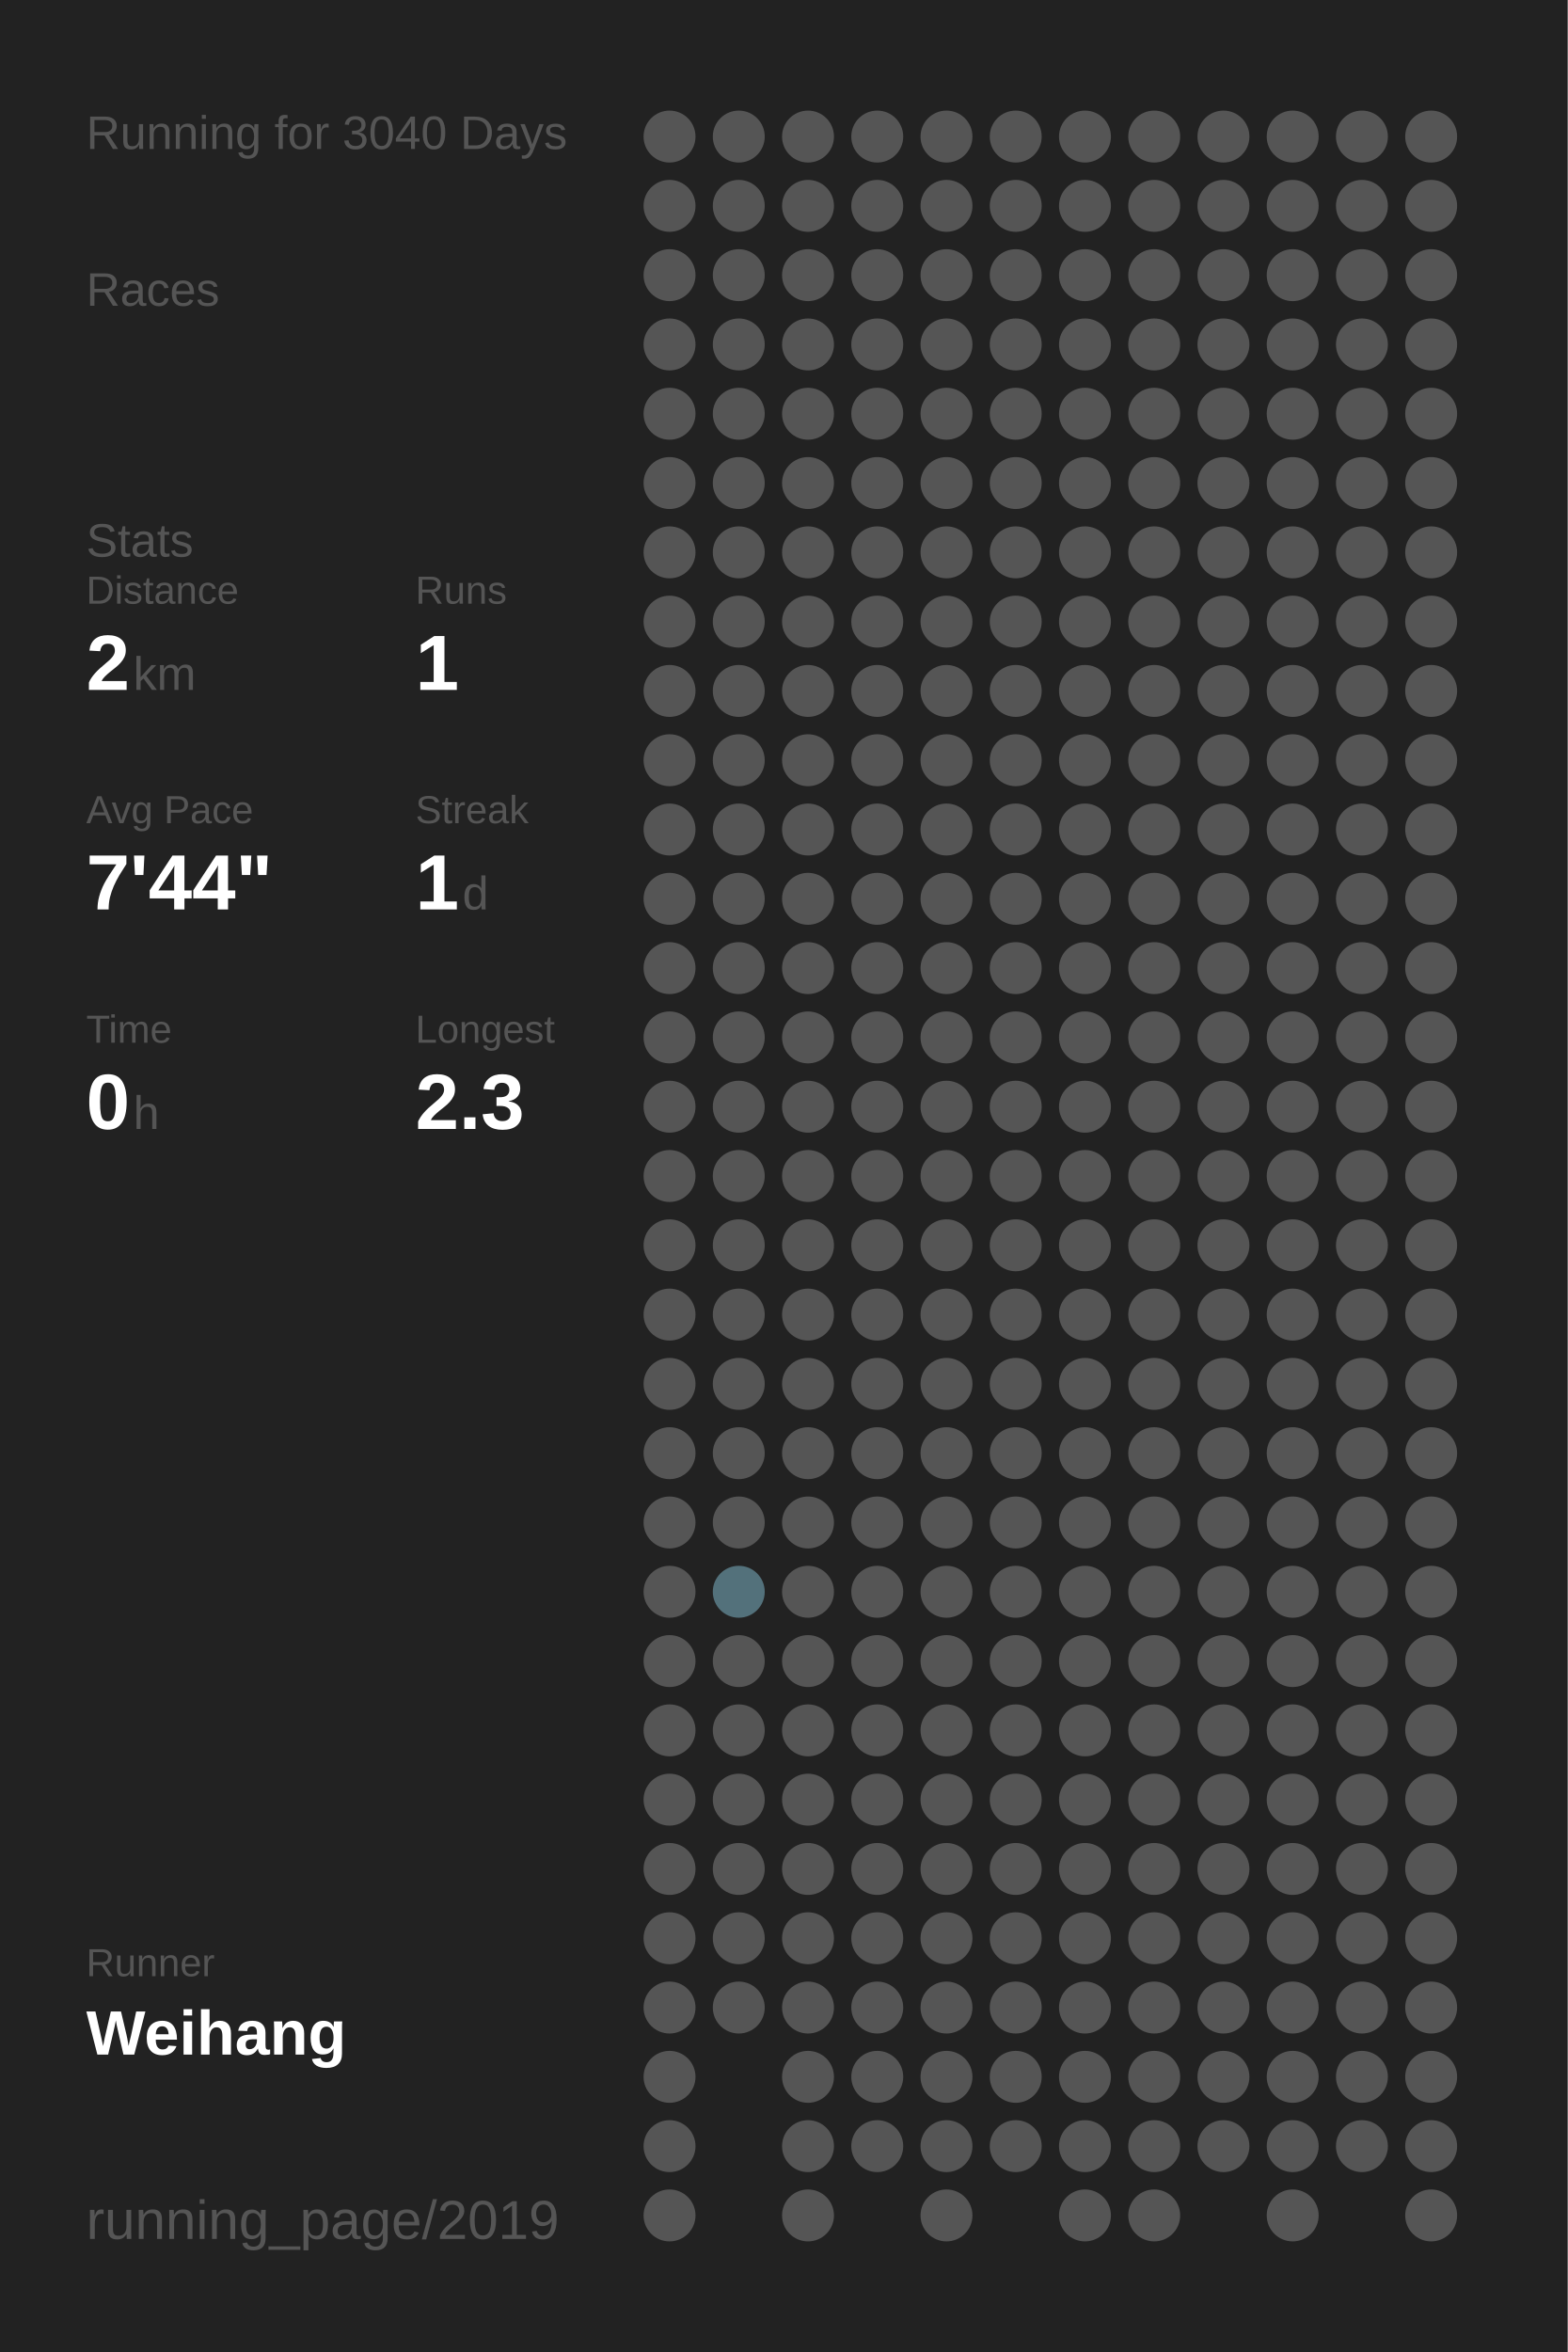
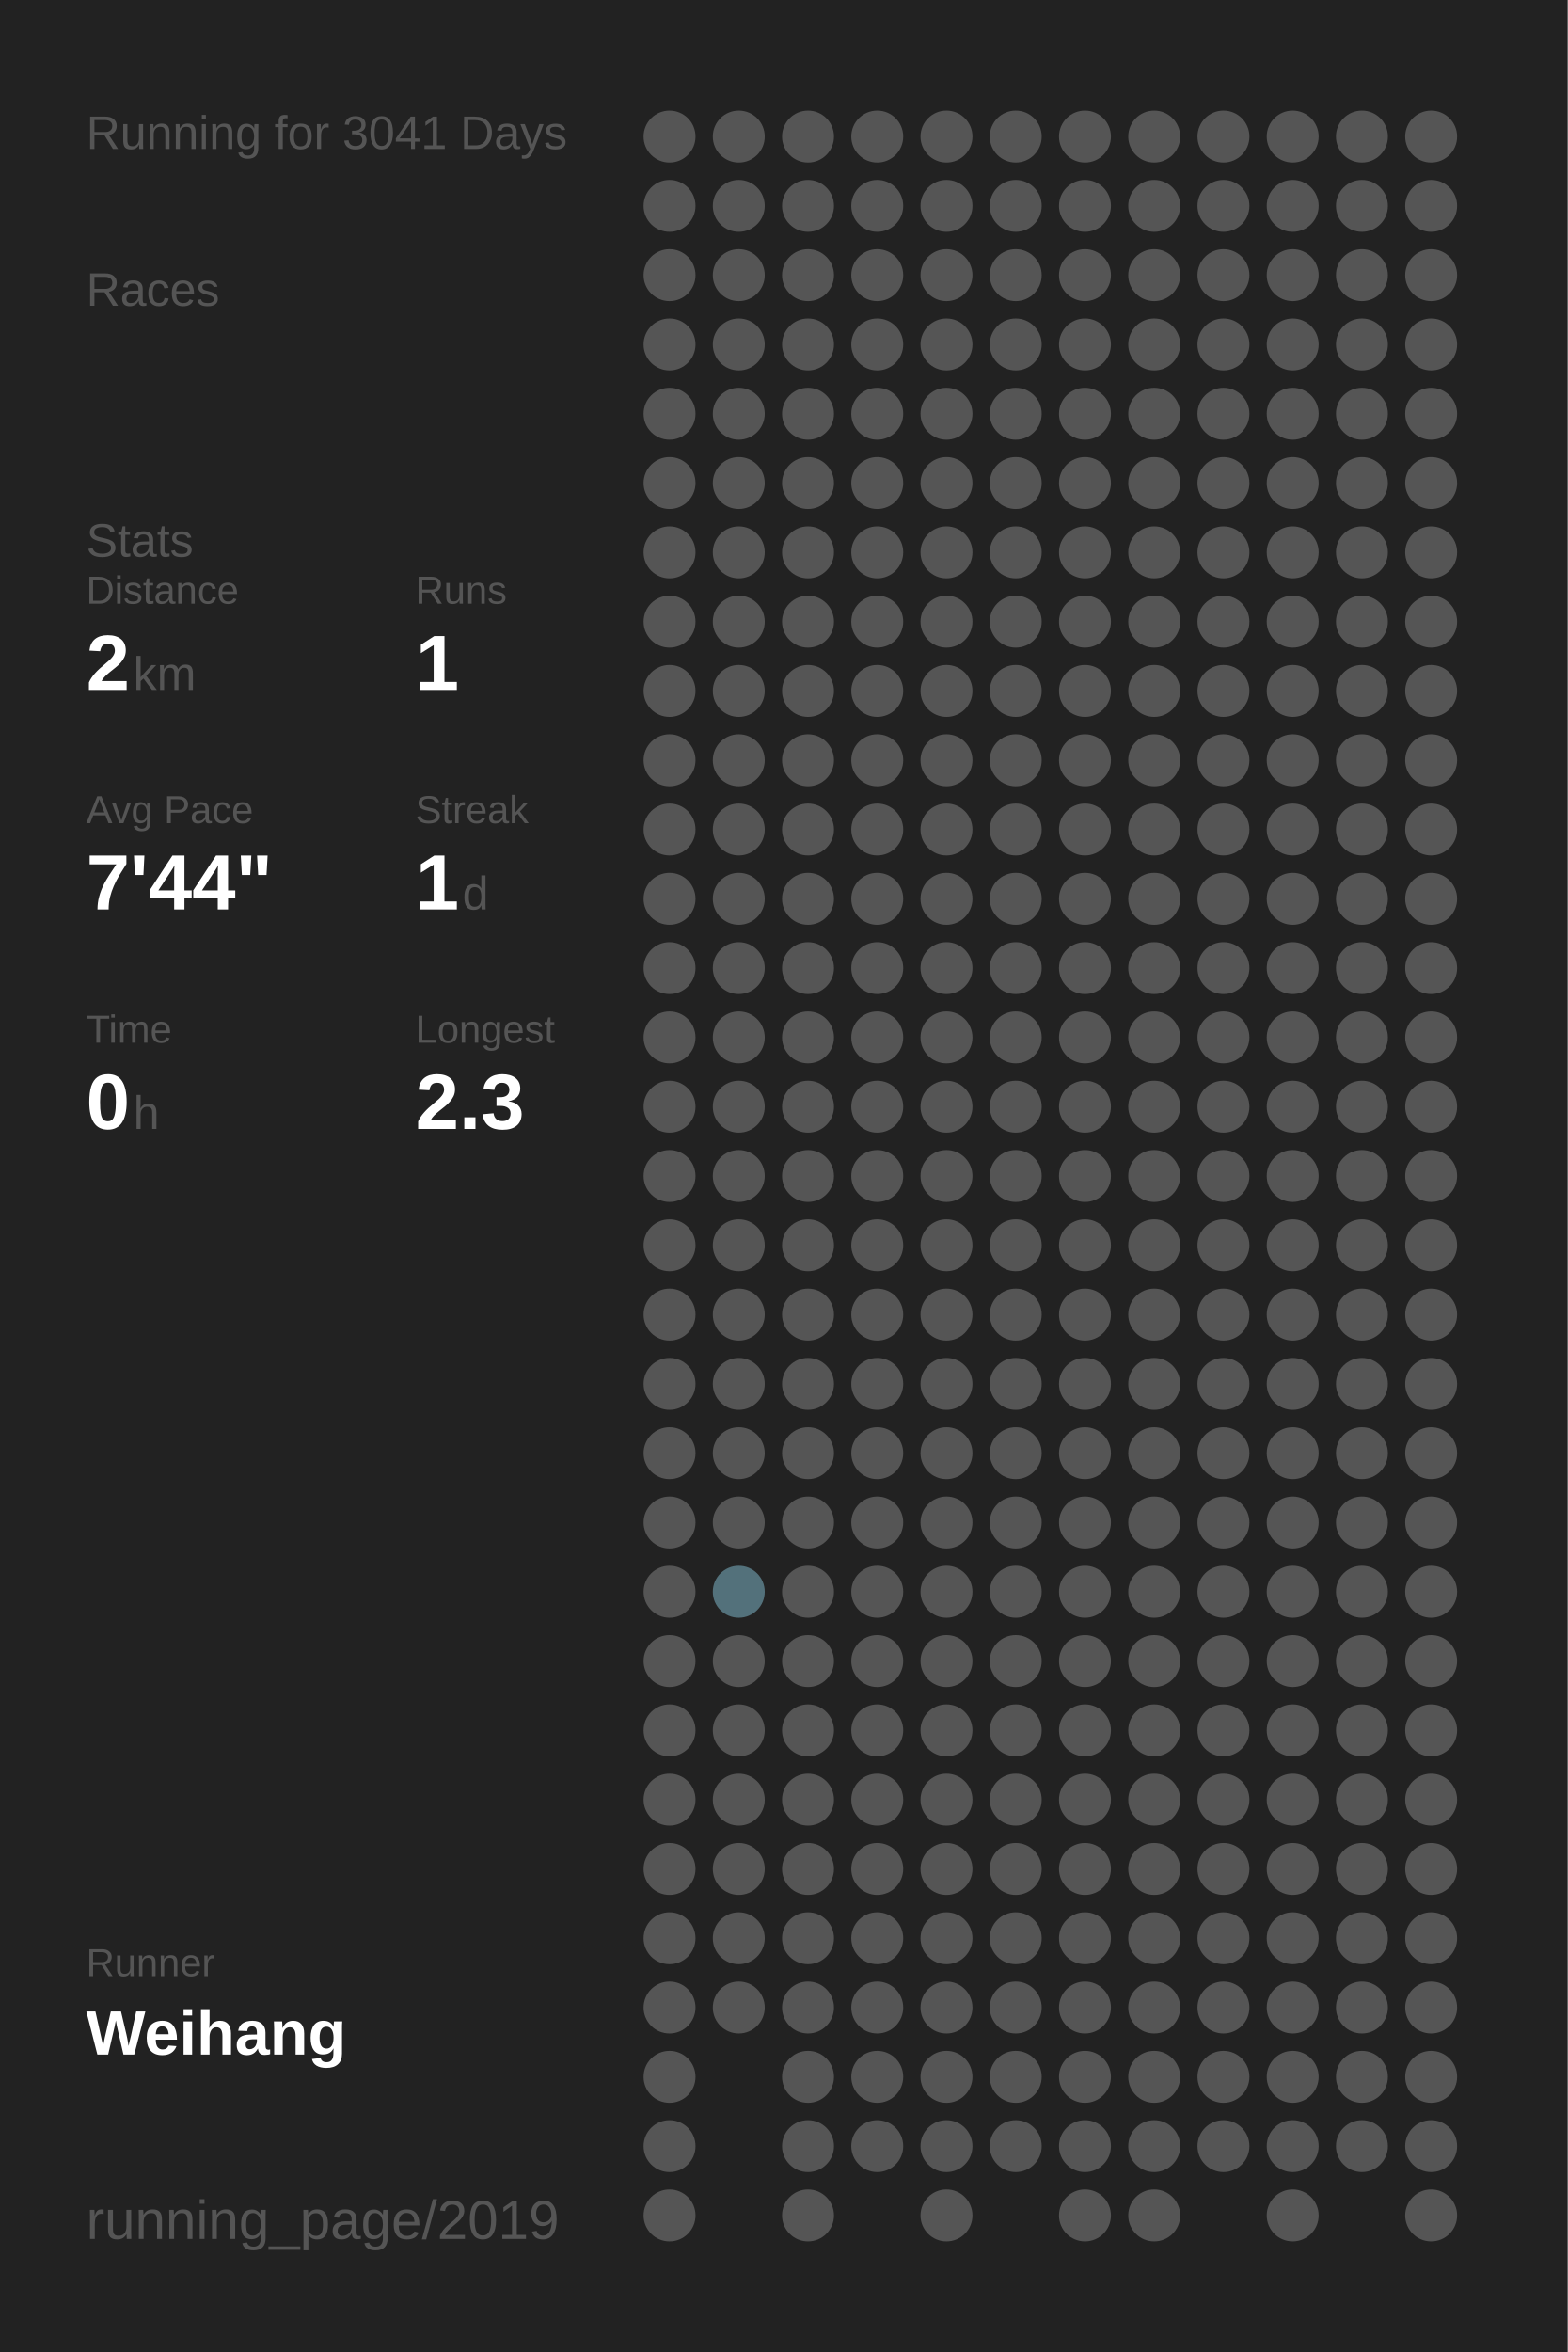
<svg xmlns="http://www.w3.org/2000/svg" baseProfile="full" height="300mm" version="1.1" viewBox="0,0,200,300" width="200mm">
  <defs />
  <rect fill="#222222" height="300" width="200" x="0" y="0" />
-   <text fill="#555555" style="font-size:6px; font-family:Arial;" x="11" y="19">Running for 3040 Days</text>
+   <text fill="#555555" style="font-size:6px; font-family:Arial;" x="11" y="19">Running for 3041 Days</text>
  <text fill="#555555" style="font-size:6px; font-family:Arial;" x="11" y="39">Races</text>
  <text fill="#555555" style="font-size:6px; font-family:Arial;" x="11" y="71">Stats</text>
  <text fill="#555555" style="font-size:5px; font-family:Arial;" x="11" y="77">Distance</text>
  <text fill="#FFFFFF" style="font-size:10px; font-family:Arial; font-weight:bold;" x="11" y="88">2</text>
  <text fill="#555555" style="font-size:6px; font-family:Arial;" x="17" y="88">km</text>
  <text fill="#555555" style="font-size:5px; font-family:Arial;" x="53" y="77">Runs</text>
  <text fill="#FFFFFF" style="font-size:10px; font-family:Arial; font-weight:bold;" x="53" y="88">1</text>
  <text fill="#555555" style="font-size:5px; font-family:Arial;" x="11" y="105">Avg Pace</text>
  <text fill="#FFFFFF" style="font-size:10px; font-family:Arial; font-weight:bold;" x="11" y="116">7'44"</text>
  <text fill="#555555" style="font-size:5px; font-family:Arial;" x="53" y="105">Streak</text>
  <text fill="#FFFFFF" style="font-size:10px; font-family:Arial; font-weight:bold;" x="53" y="116">1</text>
  <text fill="#555555" style="font-size:6px; font-family:Arial;" x="59" y="116">d</text>
  <text fill="#555555" style="font-size:5px; font-family:Arial;" x="11" y="133">Time</text>
  <text fill="#FFFFFF" style="font-size:10px; font-family:Arial; font-weight:bold;" x="11" y="144">0</text>
  <text fill="#555555" style="font-size:6px; font-family:Arial;" x="17" y="144">h</text>
  <text fill="#555555" style="font-size:5px; font-family:Arial;" x="53" y="133">Longest</text>
  <text fill="#FFFFFF" style="font-size:10px; font-family:Arial; font-weight:bold;" x="53" y="144">2.3</text>
  <text fill="#555555" style="font-size:5px; font-family:Arial;" x="11" y="252.065">Runner</text>
  <text fill="#FFFFFF" style="font-size:8px; font-family:Arial; font-weight:bold;" x="11" y="262.065">Weihang</text>
  <text fill="#555555" style="font-size:7px; font-family:Arial;" x="11" y="285.581">running_page/2019</text>
  <circle cx="85.417" cy="17.419" fill="#555555" r="3.312" />
  <circle cx="85.417" cy="26.258" fill="#555555" r="3.312" />
  <circle cx="85.417" cy="35.097" fill="#555555" r="3.312" />
  <circle cx="85.417" cy="43.935" fill="#555555" r="3.312" />
  <circle cx="85.417" cy="52.774" fill="#555555" r="3.312" />
  <circle cx="85.417" cy="61.613" fill="#555555" r="3.312" />
  <circle cx="85.417" cy="70.452" fill="#555555" r="3.312" />
  <circle cx="85.417" cy="79.29" fill="#555555" r="3.312" />
  <circle cx="85.417" cy="88.129" fill="#555555" r="3.312" />
  <circle cx="85.417" cy="96.968" fill="#555555" r="3.312" />
  <circle cx="85.417" cy="105.806" fill="#555555" r="3.312" />
  <circle cx="85.417" cy="114.645" fill="#555555" r="3.312" />
  <circle cx="85.417" cy="123.484" fill="#555555" r="3.312" />
  <circle cx="85.417" cy="132.323" fill="#555555" r="3.312" />
  <circle cx="85.417" cy="141.161" fill="#555555" r="3.312" />
  <circle cx="85.417" cy="150" fill="#555555" r="3.312" />
  <circle cx="85.417" cy="158.839" fill="#555555" r="3.312" />
  <circle cx="85.417" cy="167.677" fill="#555555" r="3.312" />
  <circle cx="85.417" cy="176.516" fill="#555555" r="3.312" />
  <circle cx="85.417" cy="185.355" fill="#555555" r="3.312" />
  <circle cx="85.417" cy="194.194" fill="#555555" r="3.312" />
  <circle cx="85.417" cy="203.032" fill="#555555" r="3.312" />
  <circle cx="85.417" cy="211.871" fill="#555555" r="3.312" />
  <circle cx="85.417" cy="220.71" fill="#555555" r="3.312" />
  <circle cx="85.417" cy="229.548" fill="#555555" r="3.312" />
  <circle cx="85.417" cy="238.387" fill="#555555" r="3.312" />
  <circle cx="85.417" cy="247.226" fill="#555555" r="3.312" />
  <circle cx="85.417" cy="256.065" fill="#555555" r="3.312" />
  <circle cx="85.417" cy="264.903" fill="#555555" r="3.312" />
  <circle cx="85.417" cy="273.742" fill="#555555" r="3.312" />
  <circle cx="85.417" cy="282.581" fill="#555555" r="3.312" />
  <circle cx="94.25" cy="17.419" fill="#555555" r="3.312" />
  <circle cx="94.25" cy="26.258" fill="#555555" r="3.312" />
  <circle cx="94.25" cy="35.097" fill="#555555" r="3.312" />
  <circle cx="94.25" cy="43.935" fill="#555555" r="3.312" />
  <circle cx="94.25" cy="52.774" fill="#555555" r="3.312" />
  <circle cx="94.25" cy="61.613" fill="#555555" r="3.312" />
  <circle cx="94.25" cy="70.452" fill="#555555" r="3.312" />
  <circle cx="94.25" cy="79.29" fill="#555555" r="3.312" />
  <circle cx="94.25" cy="88.129" fill="#555555" r="3.312" />
  <circle cx="94.25" cy="96.968" fill="#555555" r="3.312" />
  <circle cx="94.25" cy="105.806" fill="#555555" r="3.312" />
  <circle cx="94.25" cy="114.645" fill="#555555" r="3.312" />
  <circle cx="94.25" cy="123.484" fill="#555555" r="3.312" />
  <circle cx="94.25" cy="132.323" fill="#555555" r="3.312" />
  <circle cx="94.25" cy="141.161" fill="#555555" r="3.312" />
  <circle cx="94.25" cy="150" fill="#555555" r="3.312" />
  <circle cx="94.25" cy="158.839" fill="#555555" r="3.312" />
  <circle cx="94.25" cy="167.677" fill="#555555" r="3.312" />
  <circle cx="94.25" cy="176.516" fill="#555555" r="3.312" />
  <circle cx="94.25" cy="185.355" fill="#555555" r="3.312" />
  <circle cx="94.25" cy="194.194" fill="#555555" r="3.312" />
  <circle cx="94.25" cy="203.032" fill="#53717b" r="3.312" />
  <circle cx="94.25" cy="211.871" fill="#555555" r="3.312" />
  <circle cx="94.25" cy="220.71" fill="#555555" r="3.312" />
  <circle cx="94.25" cy="229.548" fill="#555555" r="3.312" />
  <circle cx="94.25" cy="238.387" fill="#555555" r="3.312" />
  <circle cx="94.25" cy="247.226" fill="#555555" r="3.312" />
  <circle cx="94.25" cy="256.065" fill="#555555" r="3.312" />
  <circle cx="103.083" cy="17.419" fill="#555555" r="3.312" />
  <circle cx="103.083" cy="26.258" fill="#555555" r="3.312" />
  <circle cx="103.083" cy="35.097" fill="#555555" r="3.312" />
  <circle cx="103.083" cy="43.935" fill="#555555" r="3.312" />
  <circle cx="103.083" cy="52.774" fill="#555555" r="3.312" />
  <circle cx="103.083" cy="61.613" fill="#555555" r="3.312" />
  <circle cx="103.083" cy="70.452" fill="#555555" r="3.312" />
  <circle cx="103.083" cy="79.29" fill="#555555" r="3.312" />
  <circle cx="103.083" cy="88.129" fill="#555555" r="3.312" />
  <circle cx="103.083" cy="96.968" fill="#555555" r="3.312" />
  <circle cx="103.083" cy="105.806" fill="#555555" r="3.312" />
  <circle cx="103.083" cy="114.645" fill="#555555" r="3.312" />
  <circle cx="103.083" cy="123.484" fill="#555555" r="3.312" />
  <circle cx="103.083" cy="132.323" fill="#555555" r="3.312" />
  <circle cx="103.083" cy="141.161" fill="#555555" r="3.312" />
  <circle cx="103.083" cy="150" fill="#555555" r="3.312" />
  <circle cx="103.083" cy="158.839" fill="#555555" r="3.312" />
  <circle cx="103.083" cy="167.677" fill="#555555" r="3.312" />
  <circle cx="103.083" cy="176.516" fill="#555555" r="3.312" />
  <circle cx="103.083" cy="185.355" fill="#555555" r="3.312" />
  <circle cx="103.083" cy="194.194" fill="#555555" r="3.312" />
  <circle cx="103.083" cy="203.032" fill="#555555" r="3.312" />
  <circle cx="103.083" cy="211.871" fill="#555555" r="3.312" />
  <circle cx="103.083" cy="220.71" fill="#555555" r="3.312" />
  <circle cx="103.083" cy="229.548" fill="#555555" r="3.312" />
  <circle cx="103.083" cy="238.387" fill="#555555" r="3.312" />
  <circle cx="103.083" cy="247.226" fill="#555555" r="3.312" />
  <circle cx="103.083" cy="256.065" fill="#555555" r="3.312" />
  <circle cx="103.083" cy="264.903" fill="#555555" r="3.312" />
  <circle cx="103.083" cy="273.742" fill="#555555" r="3.312" />
  <circle cx="103.083" cy="282.581" fill="#555555" r="3.312" />
  <circle cx="111.917" cy="17.419" fill="#555555" r="3.312" />
  <circle cx="111.917" cy="26.258" fill="#555555" r="3.312" />
  <circle cx="111.917" cy="35.097" fill="#555555" r="3.312" />
  <circle cx="111.917" cy="43.935" fill="#555555" r="3.312" />
  <circle cx="111.917" cy="52.774" fill="#555555" r="3.312" />
  <circle cx="111.917" cy="61.613" fill="#555555" r="3.312" />
  <circle cx="111.917" cy="70.452" fill="#555555" r="3.312" />
  <circle cx="111.917" cy="79.29" fill="#555555" r="3.312" />
  <circle cx="111.917" cy="88.129" fill="#555555" r="3.312" />
  <circle cx="111.917" cy="96.968" fill="#555555" r="3.312" />
  <circle cx="111.917" cy="105.806" fill="#555555" r="3.312" />
  <circle cx="111.917" cy="114.645" fill="#555555" r="3.312" />
  <circle cx="111.917" cy="123.484" fill="#555555" r="3.312" />
  <circle cx="111.917" cy="132.323" fill="#555555" r="3.312" />
  <circle cx="111.917" cy="141.161" fill="#555555" r="3.312" />
  <circle cx="111.917" cy="150" fill="#555555" r="3.312" />
  <circle cx="111.917" cy="158.839" fill="#555555" r="3.312" />
  <circle cx="111.917" cy="167.677" fill="#555555" r="3.312" />
  <circle cx="111.917" cy="176.516" fill="#555555" r="3.312" />
  <circle cx="111.917" cy="185.355" fill="#555555" r="3.312" />
  <circle cx="111.917" cy="194.194" fill="#555555" r="3.312" />
  <circle cx="111.917" cy="203.032" fill="#555555" r="3.312" />
  <circle cx="111.917" cy="211.871" fill="#555555" r="3.312" />
  <circle cx="111.917" cy="220.71" fill="#555555" r="3.312" />
  <circle cx="111.917" cy="229.548" fill="#555555" r="3.312" />
  <circle cx="111.917" cy="238.387" fill="#555555" r="3.312" />
  <circle cx="111.917" cy="247.226" fill="#555555" r="3.312" />
  <circle cx="111.917" cy="256.065" fill="#555555" r="3.312" />
  <circle cx="111.917" cy="264.903" fill="#555555" r="3.312" />
  <circle cx="111.917" cy="273.742" fill="#555555" r="3.312" />
  <circle cx="120.75" cy="17.419" fill="#555555" r="3.312" />
  <circle cx="120.75" cy="26.258" fill="#555555" r="3.312" />
  <circle cx="120.75" cy="35.097" fill="#555555" r="3.312" />
  <circle cx="120.75" cy="43.935" fill="#555555" r="3.312" />
  <circle cx="120.75" cy="52.774" fill="#555555" r="3.312" />
  <circle cx="120.75" cy="61.613" fill="#555555" r="3.312" />
  <circle cx="120.75" cy="70.452" fill="#555555" r="3.312" />
  <circle cx="120.75" cy="79.29" fill="#555555" r="3.312" />
  <circle cx="120.75" cy="88.129" fill="#555555" r="3.312" />
  <circle cx="120.75" cy="96.968" fill="#555555" r="3.312" />
  <circle cx="120.75" cy="105.806" fill="#555555" r="3.312" />
  <circle cx="120.75" cy="114.645" fill="#555555" r="3.312" />
  <circle cx="120.75" cy="123.484" fill="#555555" r="3.312" />
  <circle cx="120.75" cy="132.323" fill="#555555" r="3.312" />
  <circle cx="120.75" cy="141.161" fill="#555555" r="3.312" />
  <circle cx="120.75" cy="150" fill="#555555" r="3.312" />
  <circle cx="120.75" cy="158.839" fill="#555555" r="3.312" />
  <circle cx="120.75" cy="167.677" fill="#555555" r="3.312" />
  <circle cx="120.75" cy="176.516" fill="#555555" r="3.312" />
  <circle cx="120.75" cy="185.355" fill="#555555" r="3.312" />
  <circle cx="120.75" cy="194.194" fill="#555555" r="3.312" />
  <circle cx="120.75" cy="203.032" fill="#555555" r="3.312" />
  <circle cx="120.75" cy="211.871" fill="#555555" r="3.312" />
  <circle cx="120.75" cy="220.71" fill="#555555" r="3.312" />
  <circle cx="120.75" cy="229.548" fill="#555555" r="3.312" />
  <circle cx="120.75" cy="238.387" fill="#555555" r="3.312" />
  <circle cx="120.75" cy="247.226" fill="#555555" r="3.312" />
  <circle cx="120.75" cy="256.065" fill="#555555" r="3.312" />
  <circle cx="120.75" cy="264.903" fill="#555555" r="3.312" />
  <circle cx="120.75" cy="273.742" fill="#555555" r="3.312" />
  <circle cx="120.75" cy="282.581" fill="#555555" r="3.312" />
  <circle cx="129.583" cy="17.419" fill="#555555" r="3.312" />
  <circle cx="129.583" cy="26.258" fill="#555555" r="3.312" />
  <circle cx="129.583" cy="35.097" fill="#555555" r="3.312" />
  <circle cx="129.583" cy="43.935" fill="#555555" r="3.312" />
  <circle cx="129.583" cy="52.774" fill="#555555" r="3.312" />
  <circle cx="129.583" cy="61.613" fill="#555555" r="3.312" />
  <circle cx="129.583" cy="70.452" fill="#555555" r="3.312" />
  <circle cx="129.583" cy="79.29" fill="#555555" r="3.312" />
  <circle cx="129.583" cy="88.129" fill="#555555" r="3.312" />
  <circle cx="129.583" cy="96.968" fill="#555555" r="3.312" />
  <circle cx="129.583" cy="105.806" fill="#555555" r="3.312" />
  <circle cx="129.583" cy="114.645" fill="#555555" r="3.312" />
  <circle cx="129.583" cy="123.484" fill="#555555" r="3.312" />
  <circle cx="129.583" cy="132.323" fill="#555555" r="3.312" />
  <circle cx="129.583" cy="141.161" fill="#555555" r="3.312" />
  <circle cx="129.583" cy="150" fill="#555555" r="3.312" />
  <circle cx="129.583" cy="158.839" fill="#555555" r="3.312" />
  <circle cx="129.583" cy="167.677" fill="#555555" r="3.312" />
  <circle cx="129.583" cy="176.516" fill="#555555" r="3.312" />
  <circle cx="129.583" cy="185.355" fill="#555555" r="3.312" />
  <circle cx="129.583" cy="194.194" fill="#555555" r="3.312" />
  <circle cx="129.583" cy="203.032" fill="#555555" r="3.312" />
  <circle cx="129.583" cy="211.871" fill="#555555" r="3.312" />
  <circle cx="129.583" cy="220.71" fill="#555555" r="3.312" />
  <circle cx="129.583" cy="229.548" fill="#555555" r="3.312" />
  <circle cx="129.583" cy="238.387" fill="#555555" r="3.312" />
  <circle cx="129.583" cy="247.226" fill="#555555" r="3.312" />
  <circle cx="129.583" cy="256.065" fill="#555555" r="3.312" />
  <circle cx="129.583" cy="264.903" fill="#555555" r="3.312" />
  <circle cx="129.583" cy="273.742" fill="#555555" r="3.312" />
  <circle cx="138.417" cy="17.419" fill="#555555" r="3.312" />
  <circle cx="138.417" cy="26.258" fill="#555555" r="3.312" />
  <circle cx="138.417" cy="35.097" fill="#555555" r="3.312" />
  <circle cx="138.417" cy="43.935" fill="#555555" r="3.312" />
  <circle cx="138.417" cy="52.774" fill="#555555" r="3.312" />
  <circle cx="138.417" cy="61.613" fill="#555555" r="3.312" />
  <circle cx="138.417" cy="70.452" fill="#555555" r="3.312" />
  <circle cx="138.417" cy="79.29" fill="#555555" r="3.312" />
  <circle cx="138.417" cy="88.129" fill="#555555" r="3.312" />
  <circle cx="138.417" cy="96.968" fill="#555555" r="3.312" />
  <circle cx="138.417" cy="105.806" fill="#555555" r="3.312" />
  <circle cx="138.417" cy="114.645" fill="#555555" r="3.312" />
  <circle cx="138.417" cy="123.484" fill="#555555" r="3.312" />
  <circle cx="138.417" cy="132.323" fill="#555555" r="3.312" />
  <circle cx="138.417" cy="141.161" fill="#555555" r="3.312" />
  <circle cx="138.417" cy="150" fill="#555555" r="3.312" />
  <circle cx="138.417" cy="158.839" fill="#555555" r="3.312" />
  <circle cx="138.417" cy="167.677" fill="#555555" r="3.312" />
  <circle cx="138.417" cy="176.516" fill="#555555" r="3.312" />
  <circle cx="138.417" cy="185.355" fill="#555555" r="3.312" />
  <circle cx="138.417" cy="194.194" fill="#555555" r="3.312" />
  <circle cx="138.417" cy="203.032" fill="#555555" r="3.312" />
  <circle cx="138.417" cy="211.871" fill="#555555" r="3.312" />
  <circle cx="138.417" cy="220.71" fill="#555555" r="3.312" />
  <circle cx="138.417" cy="229.548" fill="#555555" r="3.312" />
  <circle cx="138.417" cy="238.387" fill="#555555" r="3.312" />
  <circle cx="138.417" cy="247.226" fill="#555555" r="3.312" />
  <circle cx="138.417" cy="256.065" fill="#555555" r="3.312" />
  <circle cx="138.417" cy="264.903" fill="#555555" r="3.312" />
  <circle cx="138.417" cy="273.742" fill="#555555" r="3.312" />
  <circle cx="138.417" cy="282.581" fill="#555555" r="3.312" />
  <circle cx="147.25" cy="17.419" fill="#555555" r="3.312" />
  <circle cx="147.25" cy="26.258" fill="#555555" r="3.312" />
  <circle cx="147.25" cy="35.097" fill="#555555" r="3.312" />
  <circle cx="147.25" cy="43.935" fill="#555555" r="3.312" />
  <circle cx="147.25" cy="52.774" fill="#555555" r="3.312" />
  <circle cx="147.25" cy="61.613" fill="#555555" r="3.312" />
  <circle cx="147.25" cy="70.452" fill="#555555" r="3.312" />
  <circle cx="147.25" cy="79.29" fill="#555555" r="3.312" />
  <circle cx="147.25" cy="88.129" fill="#555555" r="3.312" />
  <circle cx="147.25" cy="96.968" fill="#555555" r="3.312" />
  <circle cx="147.25" cy="105.806" fill="#555555" r="3.312" />
  <circle cx="147.25" cy="114.645" fill="#555555" r="3.312" />
  <circle cx="147.25" cy="123.484" fill="#555555" r="3.312" />
  <circle cx="147.25" cy="132.323" fill="#555555" r="3.312" />
  <circle cx="147.25" cy="141.161" fill="#555555" r="3.312" />
  <circle cx="147.25" cy="150" fill="#555555" r="3.312" />
  <circle cx="147.25" cy="158.839" fill="#555555" r="3.312" />
  <circle cx="147.25" cy="167.677" fill="#555555" r="3.312" />
  <circle cx="147.25" cy="176.516" fill="#555555" r="3.312" />
  <circle cx="147.25" cy="185.355" fill="#555555" r="3.312" />
  <circle cx="147.25" cy="194.194" fill="#555555" r="3.312" />
  <circle cx="147.25" cy="203.032" fill="#555555" r="3.312" />
  <circle cx="147.25" cy="211.871" fill="#555555" r="3.312" />
  <circle cx="147.25" cy="220.71" fill="#555555" r="3.312" />
  <circle cx="147.25" cy="229.548" fill="#555555" r="3.312" />
  <circle cx="147.25" cy="238.387" fill="#555555" r="3.312" />
  <circle cx="147.25" cy="247.226" fill="#555555" r="3.312" />
  <circle cx="147.25" cy="256.065" fill="#555555" r="3.312" />
  <circle cx="147.25" cy="264.903" fill="#555555" r="3.312" />
  <circle cx="147.25" cy="273.742" fill="#555555" r="3.312" />
  <circle cx="147.25" cy="282.581" fill="#555555" r="3.312" />
  <circle cx="156.083" cy="17.419" fill="#555555" r="3.312" />
  <circle cx="156.083" cy="26.258" fill="#555555" r="3.312" />
  <circle cx="156.083" cy="35.097" fill="#555555" r="3.312" />
  <circle cx="156.083" cy="43.935" fill="#555555" r="3.312" />
  <circle cx="156.083" cy="52.774" fill="#555555" r="3.312" />
  <circle cx="156.083" cy="61.613" fill="#555555" r="3.312" />
  <circle cx="156.083" cy="70.452" fill="#555555" r="3.312" />
  <circle cx="156.083" cy="79.29" fill="#555555" r="3.312" />
  <circle cx="156.083" cy="88.129" fill="#555555" r="3.312" />
  <circle cx="156.083" cy="96.968" fill="#555555" r="3.312" />
  <circle cx="156.083" cy="105.806" fill="#555555" r="3.312" />
  <circle cx="156.083" cy="114.645" fill="#555555" r="3.312" />
  <circle cx="156.083" cy="123.484" fill="#555555" r="3.312" />
  <circle cx="156.083" cy="132.323" fill="#555555" r="3.312" />
  <circle cx="156.083" cy="141.161" fill="#555555" r="3.312" />
  <circle cx="156.083" cy="150" fill="#555555" r="3.312" />
  <circle cx="156.083" cy="158.839" fill="#555555" r="3.312" />
  <circle cx="156.083" cy="167.677" fill="#555555" r="3.312" />
  <circle cx="156.083" cy="176.516" fill="#555555" r="3.312" />
  <circle cx="156.083" cy="185.355" fill="#555555" r="3.312" />
  <circle cx="156.083" cy="194.194" fill="#555555" r="3.312" />
  <circle cx="156.083" cy="203.032" fill="#555555" r="3.312" />
  <circle cx="156.083" cy="211.871" fill="#555555" r="3.312" />
  <circle cx="156.083" cy="220.71" fill="#555555" r="3.312" />
  <circle cx="156.083" cy="229.548" fill="#555555" r="3.312" />
  <circle cx="156.083" cy="238.387" fill="#555555" r="3.312" />
  <circle cx="156.083" cy="247.226" fill="#555555" r="3.312" />
  <circle cx="156.083" cy="256.065" fill="#555555" r="3.312" />
  <circle cx="156.083" cy="264.903" fill="#555555" r="3.312" />
  <circle cx="156.083" cy="273.742" fill="#555555" r="3.312" />
  <circle cx="164.917" cy="17.419" fill="#555555" r="3.312" />
  <circle cx="164.917" cy="26.258" fill="#555555" r="3.312" />
  <circle cx="164.917" cy="35.097" fill="#555555" r="3.312" />
  <circle cx="164.917" cy="43.935" fill="#555555" r="3.312" />
  <circle cx="164.917" cy="52.774" fill="#555555" r="3.312" />
  <circle cx="164.917" cy="61.613" fill="#555555" r="3.312" />
  <circle cx="164.917" cy="70.452" fill="#555555" r="3.312" />
  <circle cx="164.917" cy="79.29" fill="#555555" r="3.312" />
  <circle cx="164.917" cy="88.129" fill="#555555" r="3.312" />
  <circle cx="164.917" cy="96.968" fill="#555555" r="3.312" />
  <circle cx="164.917" cy="105.806" fill="#555555" r="3.312" />
  <circle cx="164.917" cy="114.645" fill="#555555" r="3.312" />
  <circle cx="164.917" cy="123.484" fill="#555555" r="3.312" />
  <circle cx="164.917" cy="132.323" fill="#555555" r="3.312" />
  <circle cx="164.917" cy="141.161" fill="#555555" r="3.312" />
  <circle cx="164.917" cy="150" fill="#555555" r="3.312" />
  <circle cx="164.917" cy="158.839" fill="#555555" r="3.312" />
  <circle cx="164.917" cy="167.677" fill="#555555" r="3.312" />
  <circle cx="164.917" cy="176.516" fill="#555555" r="3.312" />
  <circle cx="164.917" cy="185.355" fill="#555555" r="3.312" />
  <circle cx="164.917" cy="194.194" fill="#555555" r="3.312" />
  <circle cx="164.917" cy="203.032" fill="#555555" r="3.312" />
  <circle cx="164.917" cy="211.871" fill="#555555" r="3.312" />
  <circle cx="164.917" cy="220.71" fill="#555555" r="3.312" />
  <circle cx="164.917" cy="229.548" fill="#555555" r="3.312" />
  <circle cx="164.917" cy="238.387" fill="#555555" r="3.312" />
  <circle cx="164.917" cy="247.226" fill="#555555" r="3.312" />
  <circle cx="164.917" cy="256.065" fill="#555555" r="3.312" />
  <circle cx="164.917" cy="264.903" fill="#555555" r="3.312" />
  <circle cx="164.917" cy="273.742" fill="#555555" r="3.312" />
  <circle cx="164.917" cy="282.581" fill="#555555" r="3.312" />
  <circle cx="173.75" cy="17.419" fill="#555555" r="3.312" />
  <circle cx="173.75" cy="26.258" fill="#555555" r="3.312" />
  <circle cx="173.75" cy="35.097" fill="#555555" r="3.312" />
  <circle cx="173.75" cy="43.935" fill="#555555" r="3.312" />
  <circle cx="173.75" cy="52.774" fill="#555555" r="3.312" />
  <circle cx="173.75" cy="61.613" fill="#555555" r="3.312" />
  <circle cx="173.75" cy="70.452" fill="#555555" r="3.312" />
  <circle cx="173.75" cy="79.29" fill="#555555" r="3.312" />
  <circle cx="173.75" cy="88.129" fill="#555555" r="3.312" />
  <circle cx="173.75" cy="96.968" fill="#555555" r="3.312" />
  <circle cx="173.75" cy="105.806" fill="#555555" r="3.312" />
  <circle cx="173.75" cy="114.645" fill="#555555" r="3.312" />
  <circle cx="173.75" cy="123.484" fill="#555555" r="3.312" />
  <circle cx="173.75" cy="132.323" fill="#555555" r="3.312" />
  <circle cx="173.75" cy="141.161" fill="#555555" r="3.312" />
  <circle cx="173.75" cy="150" fill="#555555" r="3.312" />
  <circle cx="173.75" cy="158.839" fill="#555555" r="3.312" />
  <circle cx="173.75" cy="167.677" fill="#555555" r="3.312" />
  <circle cx="173.75" cy="176.516" fill="#555555" r="3.312" />
  <circle cx="173.75" cy="185.355" fill="#555555" r="3.312" />
  <circle cx="173.75" cy="194.194" fill="#555555" r="3.312" />
  <circle cx="173.75" cy="203.032" fill="#555555" r="3.312" />
  <circle cx="173.75" cy="211.871" fill="#555555" r="3.312" />
  <circle cx="173.75" cy="220.71" fill="#555555" r="3.312" />
  <circle cx="173.75" cy="229.548" fill="#555555" r="3.312" />
  <circle cx="173.75" cy="238.387" fill="#555555" r="3.312" />
  <circle cx="173.75" cy="247.226" fill="#555555" r="3.312" />
  <circle cx="173.75" cy="256.065" fill="#555555" r="3.312" />
  <circle cx="173.75" cy="264.903" fill="#555555" r="3.312" />
  <circle cx="173.75" cy="273.742" fill="#555555" r="3.312" />
  <circle cx="182.583" cy="17.419" fill="#555555" r="3.312" />
  <circle cx="182.583" cy="26.258" fill="#555555" r="3.312" />
  <circle cx="182.583" cy="35.097" fill="#555555" r="3.312" />
  <circle cx="182.583" cy="43.935" fill="#555555" r="3.312" />
  <circle cx="182.583" cy="52.774" fill="#555555" r="3.312" />
  <circle cx="182.583" cy="61.613" fill="#555555" r="3.312" />
  <circle cx="182.583" cy="70.452" fill="#555555" r="3.312" />
  <circle cx="182.583" cy="79.29" fill="#555555" r="3.312" />
  <circle cx="182.583" cy="88.129" fill="#555555" r="3.312" />
  <circle cx="182.583" cy="96.968" fill="#555555" r="3.312" />
  <circle cx="182.583" cy="105.806" fill="#555555" r="3.312" />
  <circle cx="182.583" cy="114.645" fill="#555555" r="3.312" />
  <circle cx="182.583" cy="123.484" fill="#555555" r="3.312" />
  <circle cx="182.583" cy="132.323" fill="#555555" r="3.312" />
  <circle cx="182.583" cy="141.161" fill="#555555" r="3.312" />
  <circle cx="182.583" cy="150" fill="#555555" r="3.312" />
  <circle cx="182.583" cy="158.839" fill="#555555" r="3.312" />
  <circle cx="182.583" cy="167.677" fill="#555555" r="3.312" />
  <circle cx="182.583" cy="176.516" fill="#555555" r="3.312" />
  <circle cx="182.583" cy="185.355" fill="#555555" r="3.312" />
  <circle cx="182.583" cy="194.194" fill="#555555" r="3.312" />
  <circle cx="182.583" cy="203.032" fill="#555555" r="3.312" />
  <circle cx="182.583" cy="211.871" fill="#555555" r="3.312" />
  <circle cx="182.583" cy="220.71" fill="#555555" r="3.312" />
  <circle cx="182.583" cy="229.548" fill="#555555" r="3.312" />
  <circle cx="182.583" cy="238.387" fill="#555555" r="3.312" />
  <circle cx="182.583" cy="247.226" fill="#555555" r="3.312" />
  <circle cx="182.583" cy="256.065" fill="#555555" r="3.312" />
  <circle cx="182.583" cy="264.903" fill="#555555" r="3.312" />
  <circle cx="182.583" cy="273.742" fill="#555555" r="3.312" />
  <circle cx="182.583" cy="282.581" fill="#555555" r="3.312" />
</svg>
